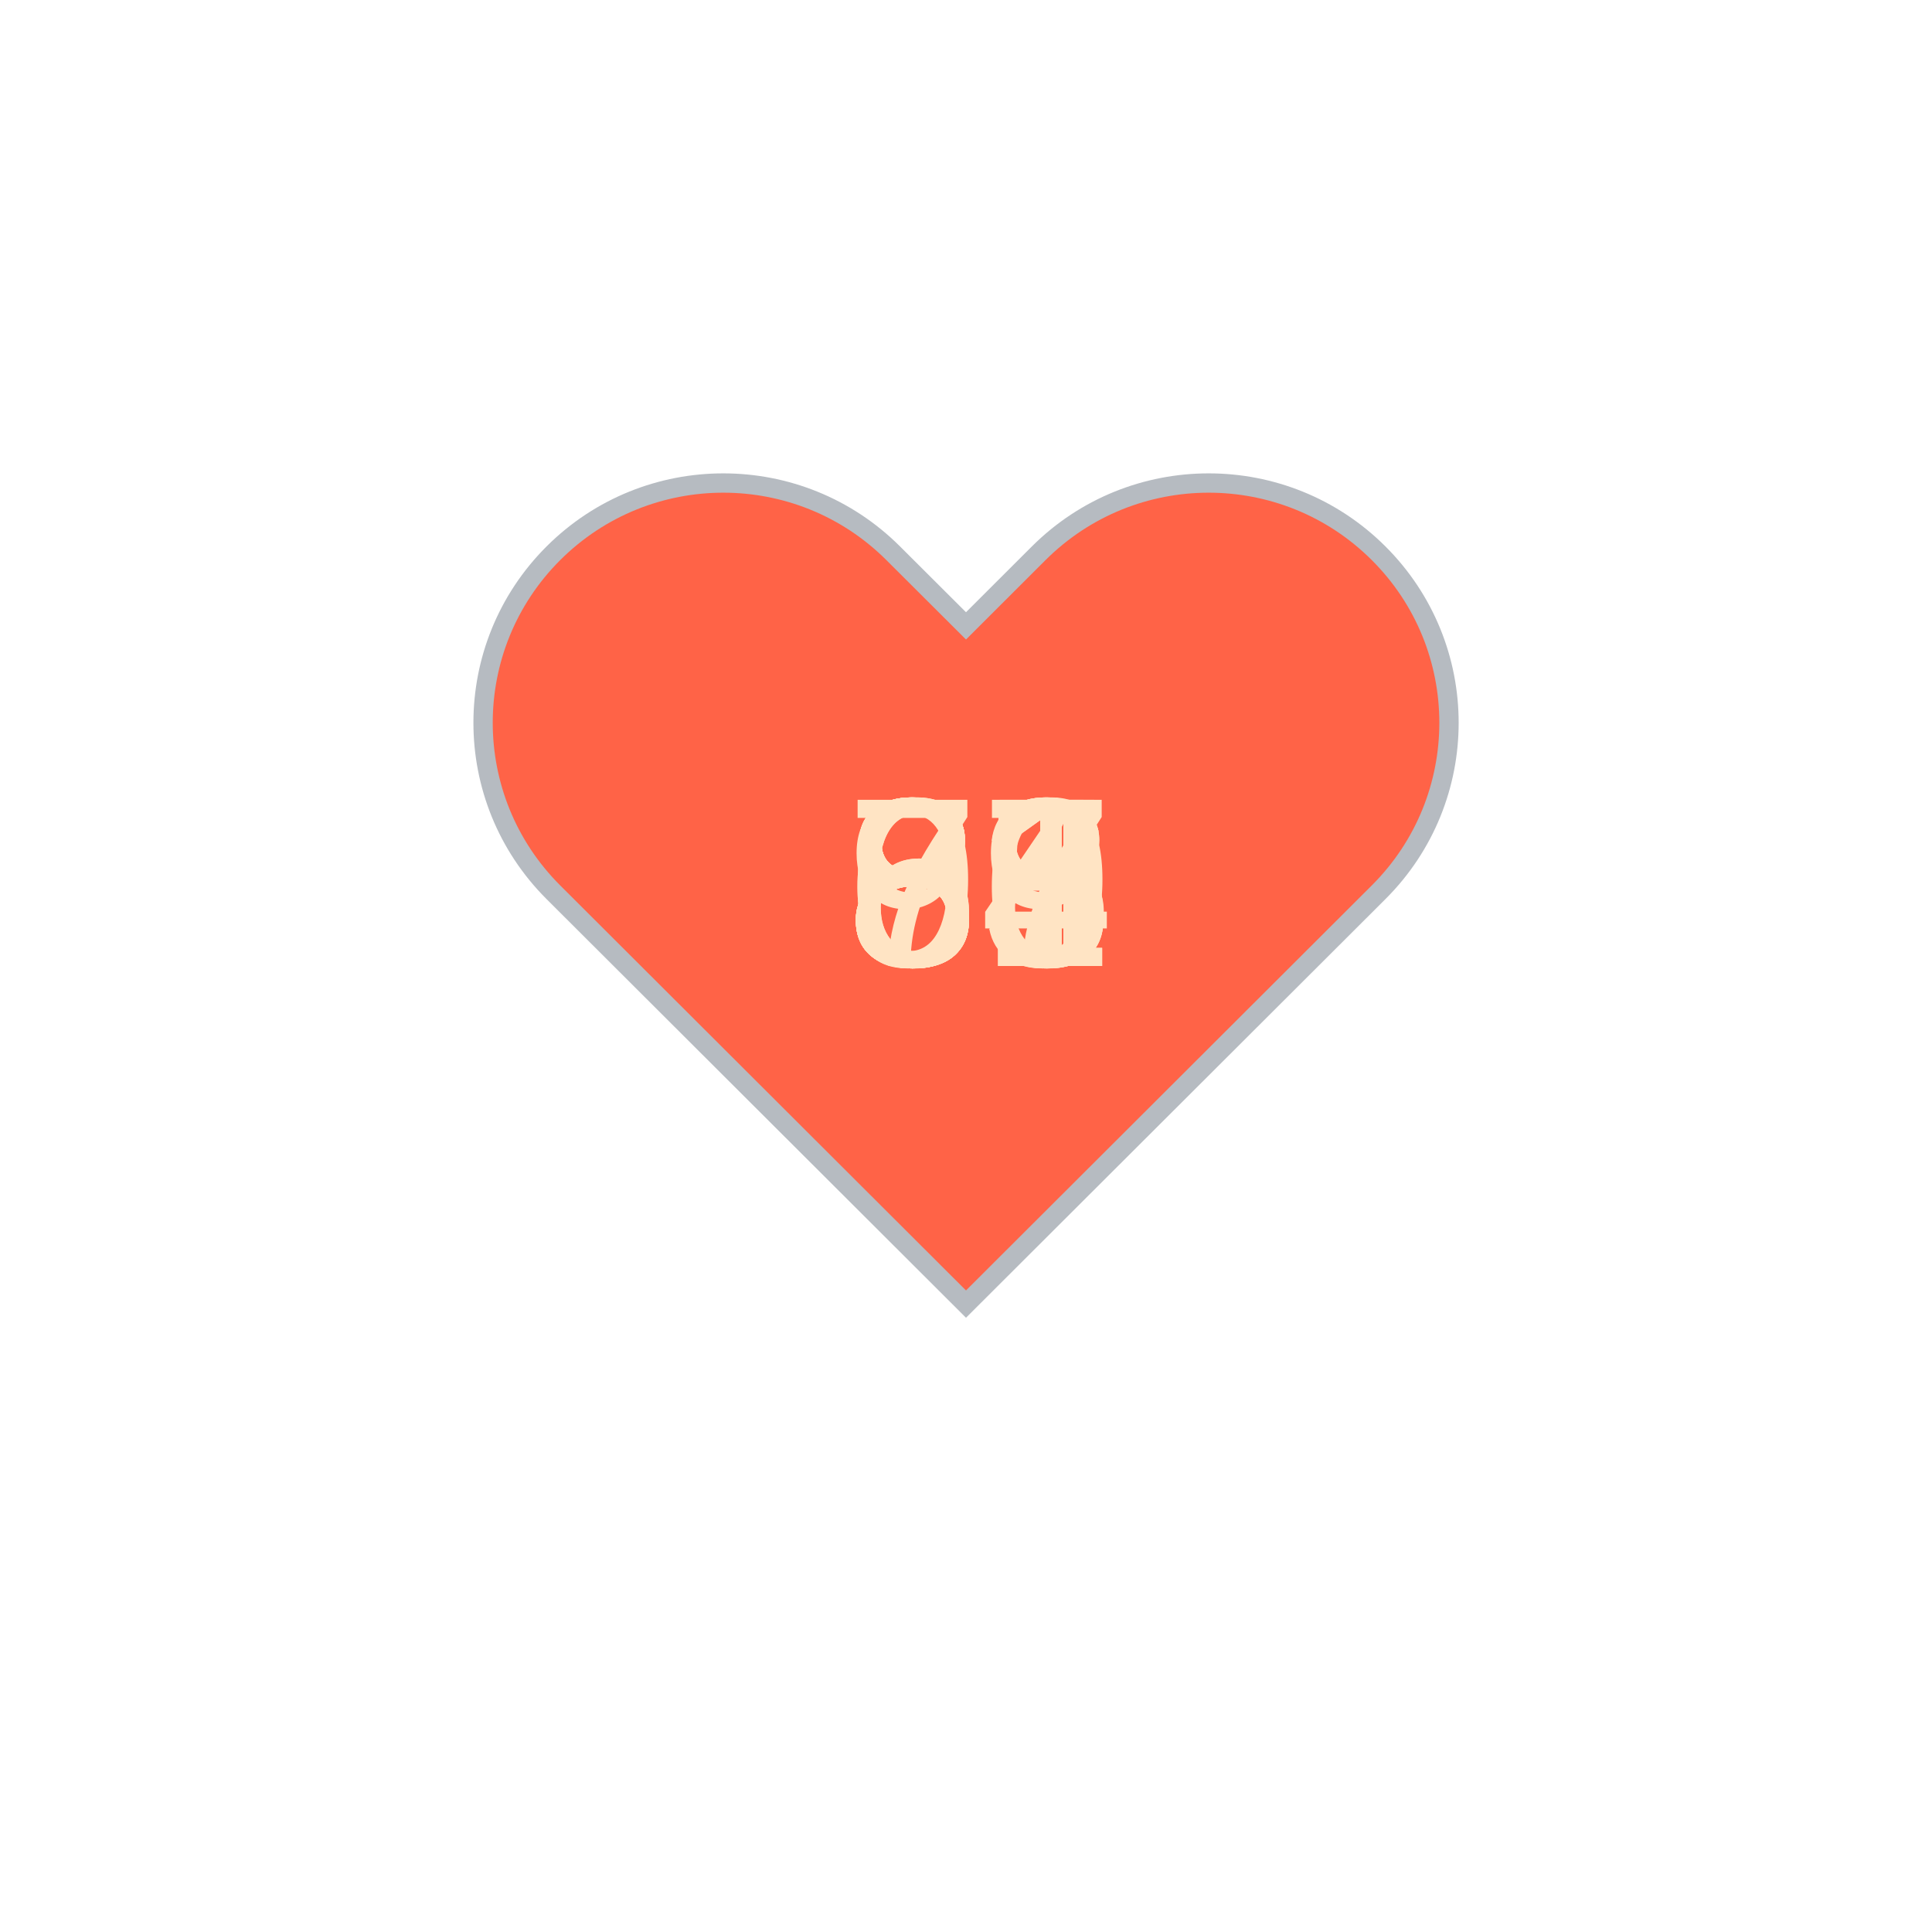
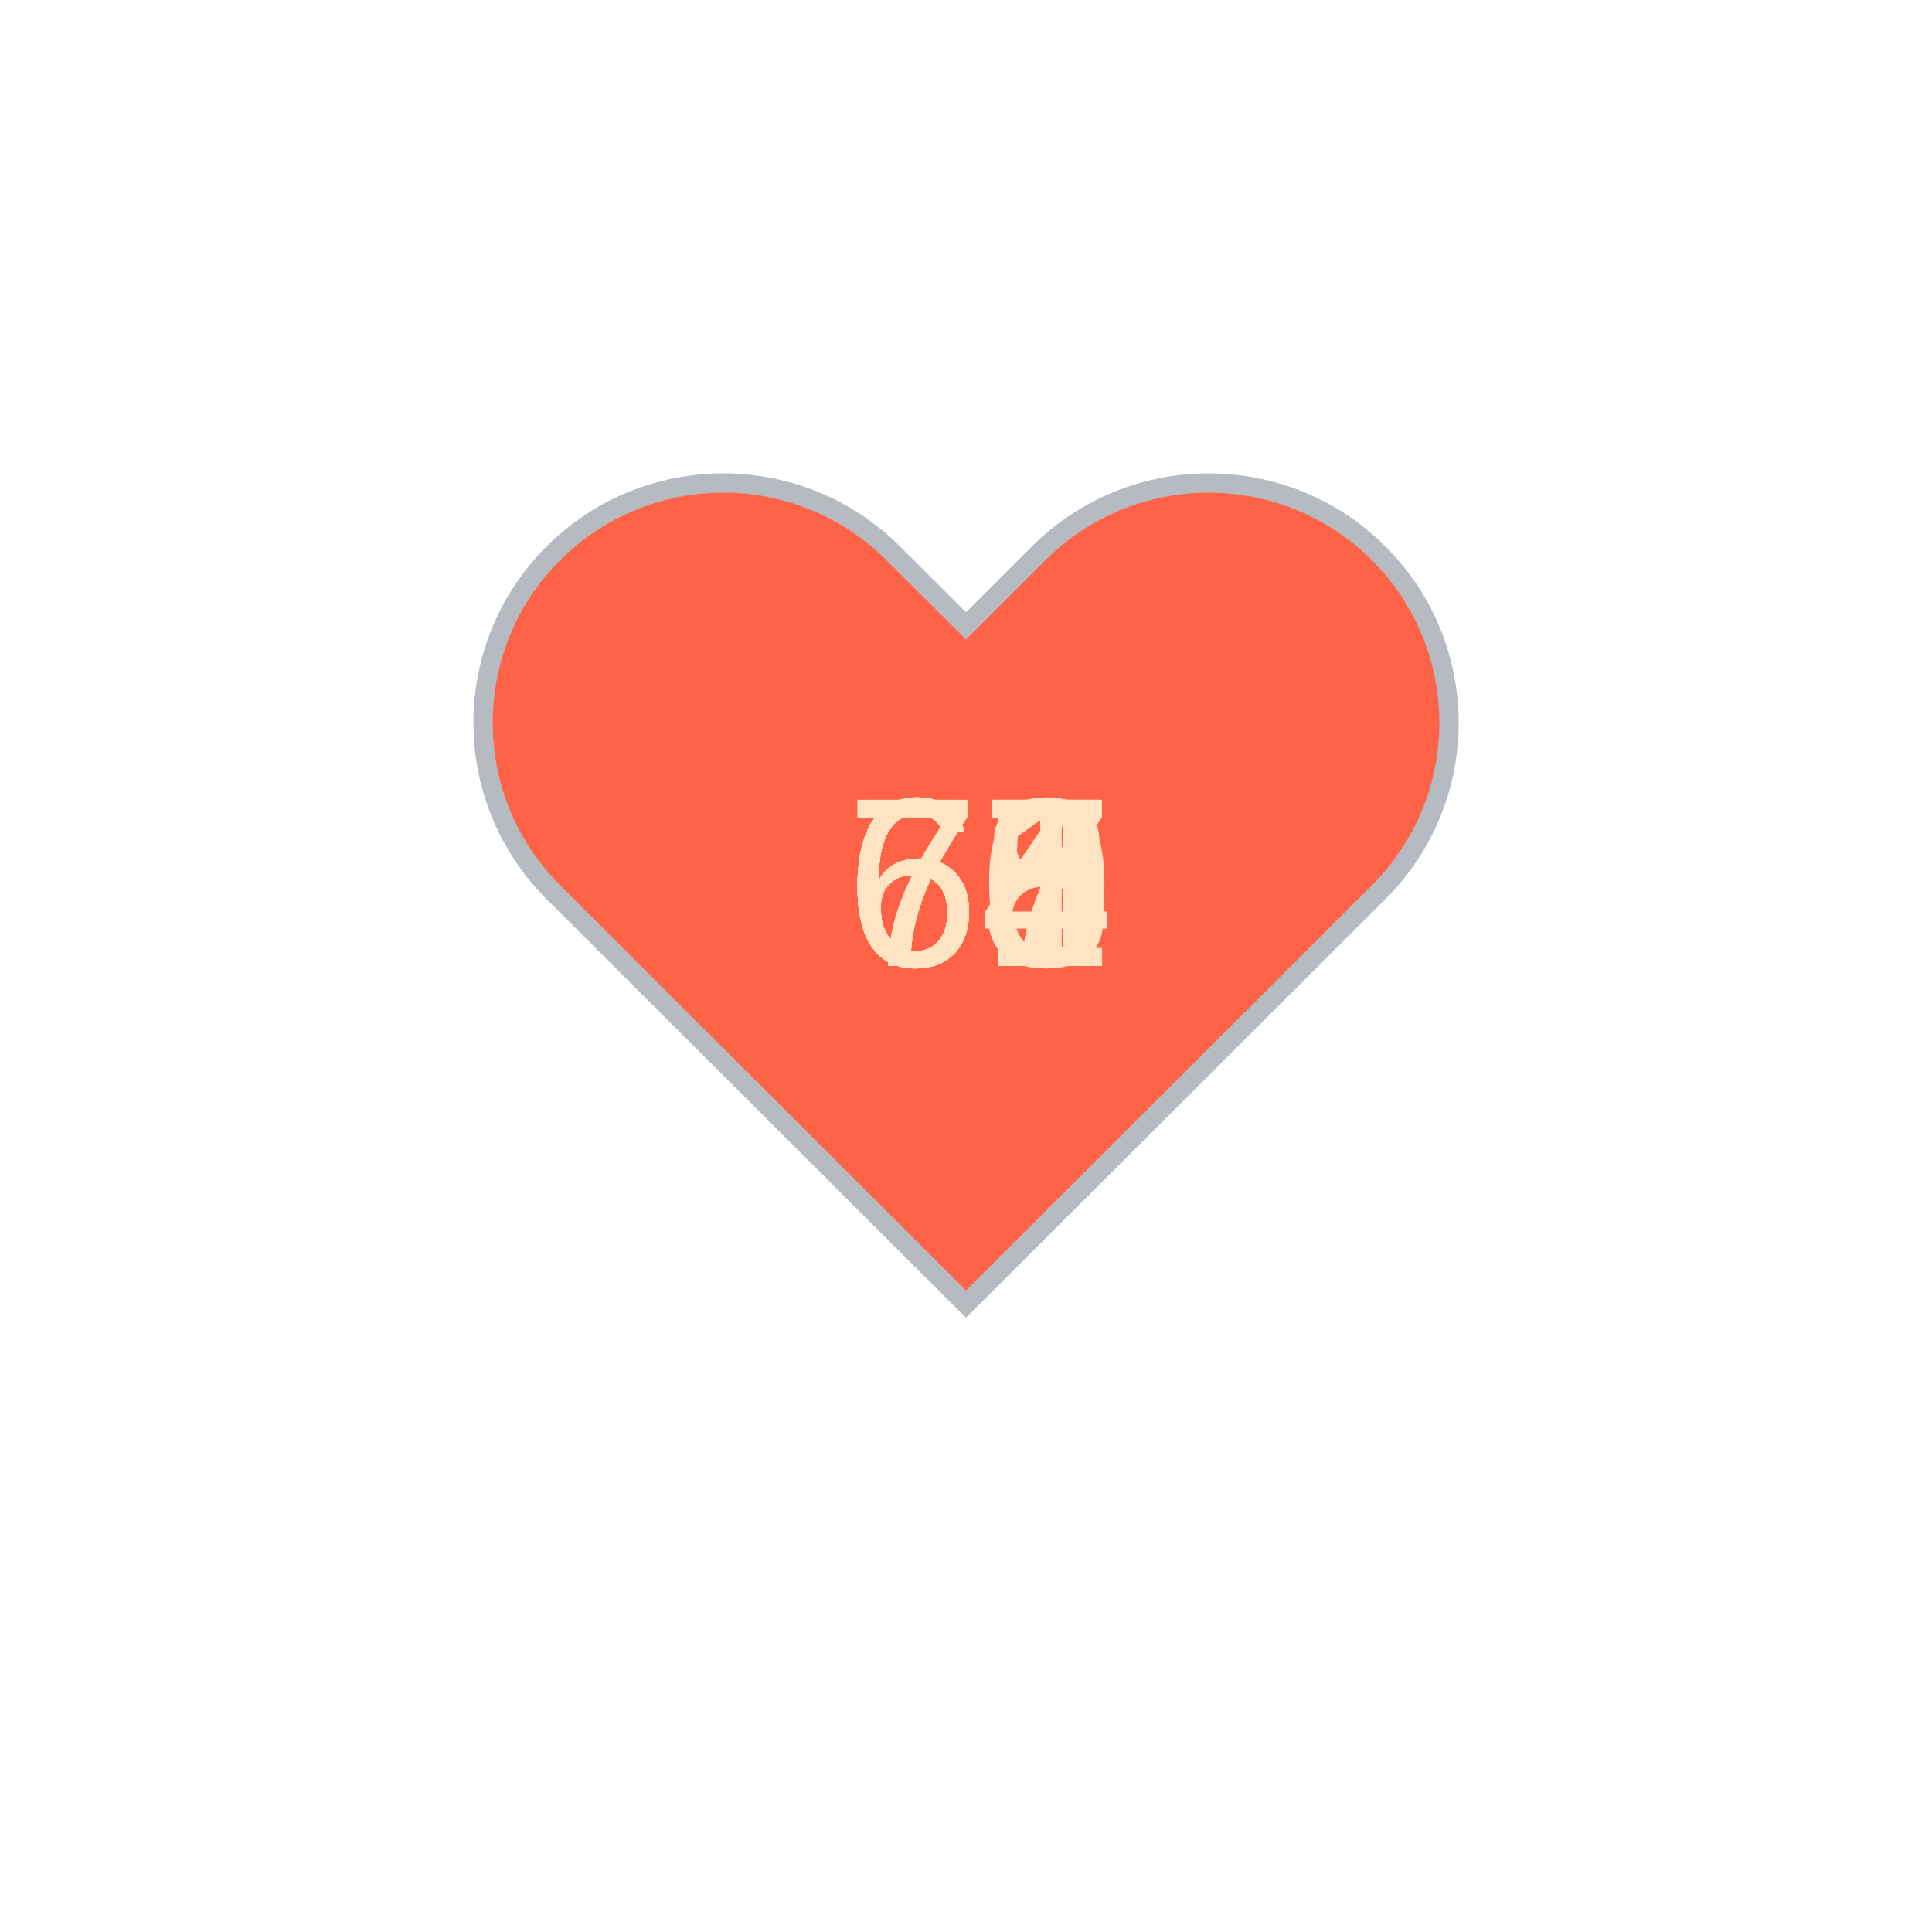
<svg xmlns="http://www.w3.org/2000/svg" baseProfile="full" height="150" version="1.1" viewBox="0,0,200,200" width="150">
  <defs />
  <g transform="translate(100 100)">
    <path d="M92.71,7.27L92.71,7.27c-9.71-9.69-25.46-9.69-35.18,0L50,14.79l-7.54-7.52C32.75-2.42,17-2.42,7.29,7.27v0 c-9.71,9.69-9.71,25.41,0,35.1L50,85l42.71-42.63C102.43,32.68,102.43,16.96,92.71,7.27z" fill="tomato" stroke="#B6BBC1" stroke-width="2" transform="translate(-50 -50)" />
    <animateTransform additive="sum" attributeName="transform" dur="1.2s" repeatCount="indefinite" type="scale" values="1; 1.5; 1.25; 1.5; 1.5; 1;" />
    <text fill="bisque" style="font-size:25px; font-family:Arial" transform="translate(-12.5 0)">67<animate attributeName="visibility" dur="12.0s" keyTimes="0;0.1;0.2;0.3;0.4;0.5;0.6;0.7;0.8;0.9;1.0" repeatCount="indefinite" values="visible;hidden;hidden;hidden;hidden;hidden;hidden;hidden;hidden;hidden;hidden" />
    </text>
-     <text fill="bisque" style="font-size:25px; font-family:Arial" transform="translate(-12.5 0)">68<animate attributeName="visibility" dur="12.0s" keyTimes="0;0.1;0.2;0.3;0.4;0.5;0.6;0.7;0.8;0.9;1.0" repeatCount="indefinite" values="hidden;visible;hidden;hidden;hidden;hidden;hidden;hidden;hidden;hidden;hidden" />
+     <text fill="bisque" style="font-size:25px; font-family:Arial" transform="translate(-12.5 0)">67<animate attributeName="visibility" dur="12.0s" keyTimes="0;0.1;0.2;0.3;0.4;0.5;0.6;0.7;0.8;0.9;1.0" repeatCount="indefinite" values="hidden;visible;hidden;hidden;hidden;hidden;hidden;hidden;hidden;hidden;hidden" />
    </text>
-     <text fill="bisque" style="font-size:25px; font-family:Arial" transform="translate(-12.5 0)">89<animate attributeName="visibility" dur="12.0s" keyTimes="0;0.1;0.2;0.3;0.4;0.5;0.6;0.7;0.8;0.9;1.0" repeatCount="indefinite" values="hidden;hidden;visible;hidden;hidden;hidden;hidden;hidden;hidden;hidden;hidden" />
+     <text fill="bisque" style="font-size:25px; font-family:Arial" transform="translate(-12.5 0)">67<animate attributeName="visibility" dur="12.0s" keyTimes="0;0.1;0.2;0.3;0.4;0.5;0.6;0.7;0.8;0.9;1.0" repeatCount="indefinite" values="hidden;hidden;visible;hidden;hidden;hidden;hidden;hidden;hidden;hidden;hidden" />
    </text>
-     <text fill="bisque" style="font-size:25px; font-family:Arial" transform="translate(-12.5 0)">81<animate attributeName="visibility" dur="12.0s" keyTimes="0;0.1;0.2;0.3;0.4;0.5;0.6;0.7;0.8;0.9;1.0" repeatCount="indefinite" values="hidden;hidden;hidden;visible;hidden;hidden;hidden;hidden;hidden;hidden;hidden" />
+     <text fill="bisque" style="font-size:25px; font-family:Arial" transform="translate(-12.5 0)">71<animate attributeName="visibility" dur="12.0s" keyTimes="0;0.1;0.2;0.3;0.4;0.5;0.6;0.7;0.8;0.9;1.0" repeatCount="indefinite" values="hidden;hidden;hidden;visible;hidden;hidden;hidden;hidden;hidden;hidden;hidden" />
    </text>
-     <text fill="bisque" style="font-size:25px; font-family:Arial" transform="translate(-12.5 0)">81<animate attributeName="visibility" dur="12.0s" keyTimes="0;0.1;0.2;0.3;0.4;0.5;0.6;0.7;0.8;0.9;1.0" repeatCount="indefinite" values="hidden;hidden;hidden;hidden;visible;hidden;hidden;hidden;hidden;hidden;hidden" />
+     <text fill="bisque" style="font-size:25px; font-family:Arial" transform="translate(-12.5 0)">68<animate attributeName="visibility" dur="12.0s" keyTimes="0;0.1;0.2;0.3;0.4;0.5;0.6;0.7;0.8;0.9;1.0" repeatCount="indefinite" values="hidden;hidden;hidden;hidden;visible;hidden;hidden;hidden;hidden;hidden;hidden" />
    </text>
-     <text fill="bisque" style="font-size:25px; font-family:Arial" transform="translate(-12.5 0)">75<animate attributeName="visibility" dur="12.0s" keyTimes="0;0.1;0.2;0.3;0.4;0.5;0.6;0.7;0.8;0.9;1.0" repeatCount="indefinite" values="hidden;hidden;hidden;hidden;hidden;visible;hidden;hidden;hidden;hidden;hidden" />
+     <text fill="bisque" style="font-size:25px; font-family:Arial" transform="translate(-12.5 0)">64<animate attributeName="visibility" dur="12.0s" keyTimes="0;0.1;0.2;0.3;0.4;0.5;0.6;0.7;0.8;0.9;1.0" repeatCount="indefinite" values="hidden;hidden;hidden;hidden;hidden;visible;hidden;hidden;hidden;hidden;hidden" />
    </text>
-     <text fill="bisque" style="font-size:25px; font-family:Arial" transform="translate(-12.5 0)">86<animate attributeName="visibility" dur="12.0s" keyTimes="0;0.1;0.2;0.3;0.4;0.5;0.6;0.7;0.8;0.9;1.0" repeatCount="indefinite" values="hidden;hidden;hidden;hidden;hidden;hidden;visible;hidden;hidden;hidden;hidden" />
+     <text fill="bisque" style="font-size:25px; font-family:Arial" transform="translate(-12.5 0)">70<animate attributeName="visibility" dur="12.0s" keyTimes="0;0.1;0.2;0.3;0.4;0.5;0.6;0.7;0.8;0.9;1.0" repeatCount="indefinite" values="hidden;hidden;hidden;hidden;hidden;hidden;visible;hidden;hidden;hidden;hidden" />
    </text>
-     <text fill="bisque" style="font-size:25px; font-family:Arial" transform="translate(-12.5 0)">93<animate attributeName="visibility" dur="12.0s" keyTimes="0;0.1;0.2;0.3;0.4;0.5;0.6;0.7;0.8;0.9;1.0" repeatCount="indefinite" values="hidden;hidden;hidden;hidden;hidden;hidden;hidden;visible;hidden;hidden;hidden" />
+     <text fill="bisque" style="font-size:25px; font-family:Arial" transform="translate(-12.5 0)">67<animate attributeName="visibility" dur="12.0s" keyTimes="0;0.1;0.2;0.3;0.4;0.5;0.6;0.7;0.8;0.9;1.0" repeatCount="indefinite" values="hidden;hidden;hidden;hidden;hidden;hidden;hidden;visible;hidden;hidden;hidden" />
    </text>
-     <text fill="bisque" style="font-size:25px; font-family:Arial" transform="translate(-12.5 0)">84<animate attributeName="visibility" dur="12.0s" keyTimes="0;0.1;0.2;0.3;0.4;0.5;0.6;0.7;0.8;0.9;1.0" repeatCount="indefinite" values="hidden;hidden;hidden;hidden;hidden;hidden;hidden;hidden;visible;hidden;hidden" />
+     <text fill="bisque" style="font-size:25px; font-family:Arial" transform="translate(-12.5 0)">65<animate attributeName="visibility" dur="12.0s" keyTimes="0;0.1;0.2;0.3;0.4;0.5;0.6;0.7;0.8;0.9;1.0" repeatCount="indefinite" values="hidden;hidden;hidden;hidden;hidden;hidden;hidden;hidden;visible;hidden;hidden" />
    </text>
-     <text fill="bisque" style="font-size:25px; font-family:Arial" transform="translate(-12.5 0)">88<animate attributeName="visibility" dur="12.0s" keyTimes="0;0.1;0.2;0.3;0.4;0.5;0.6;0.7;0.8;0.9;1.0" repeatCount="indefinite" values="hidden;hidden;hidden;hidden;hidden;hidden;hidden;hidden;hidden;visible;hidden" />
+     <text fill="bisque" style="font-size:25px; font-family:Arial" transform="translate(-12.5 0)">74<animate attributeName="visibility" dur="12.0s" keyTimes="0;0.1;0.2;0.3;0.4;0.5;0.6;0.7;0.8;0.9;1.0" repeatCount="indefinite" values="hidden;hidden;hidden;hidden;hidden;hidden;hidden;hidden;hidden;visible;hidden" />
    </text>
  </g>
</svg>
